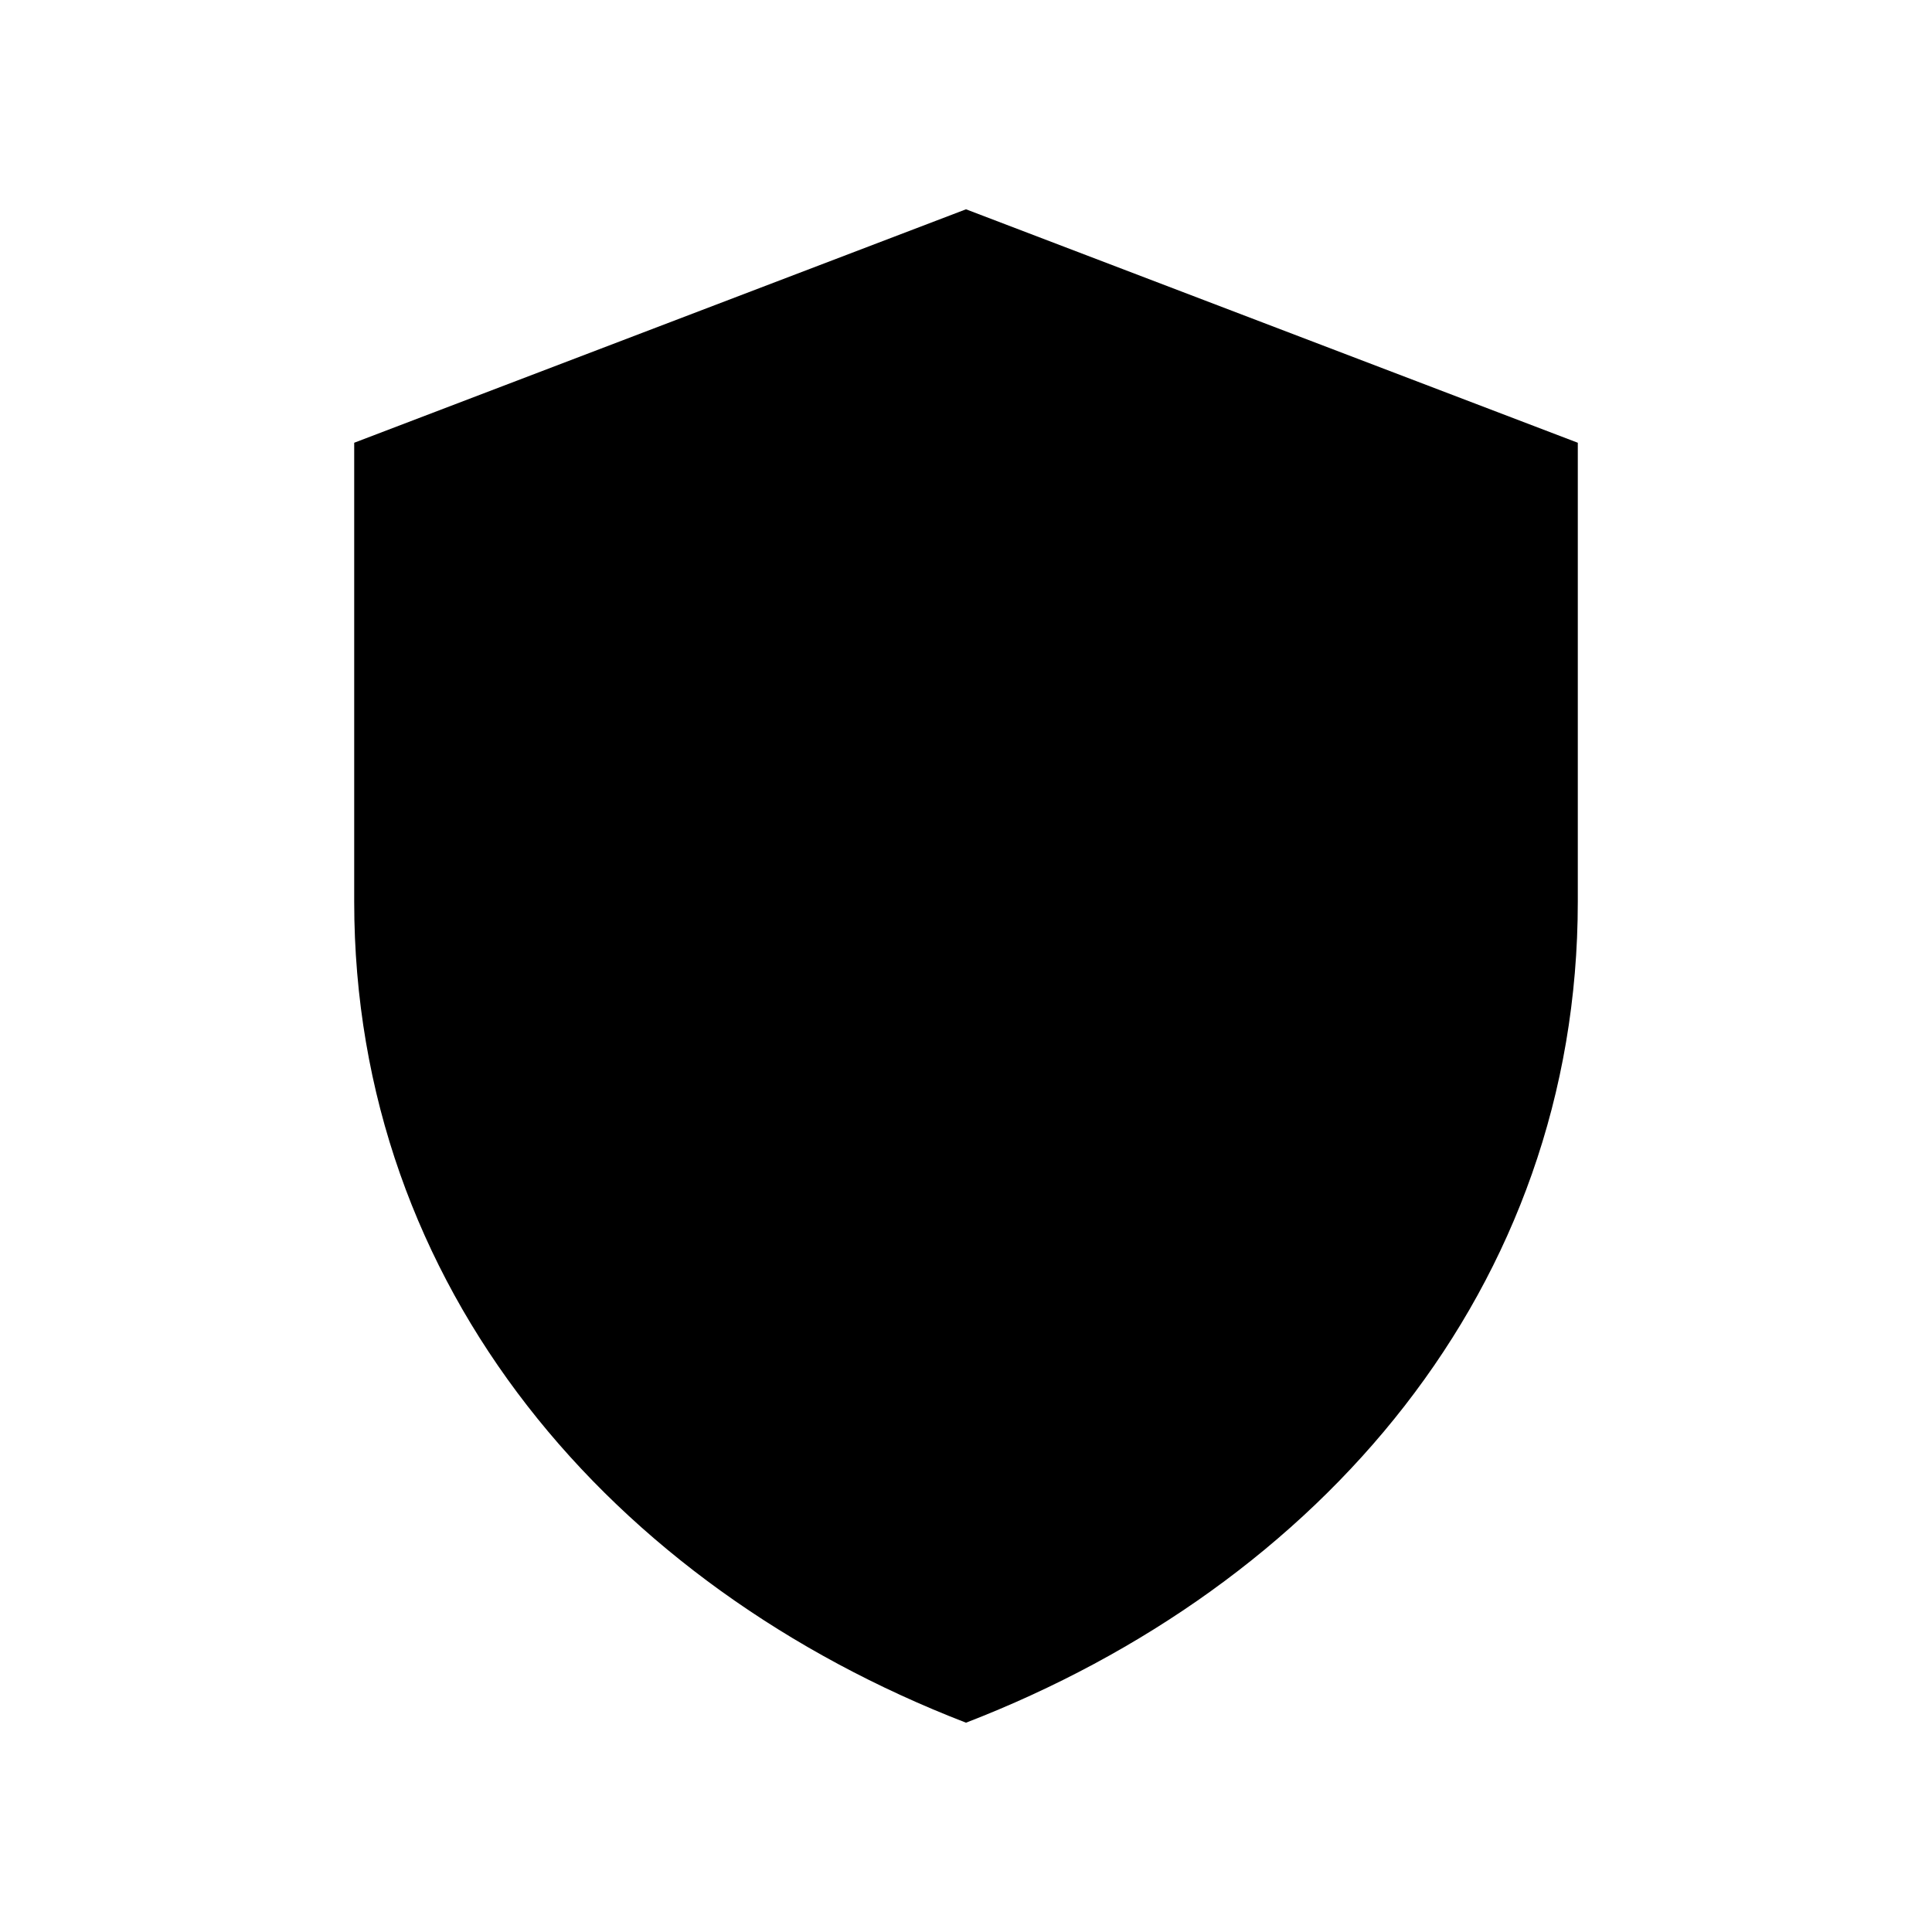
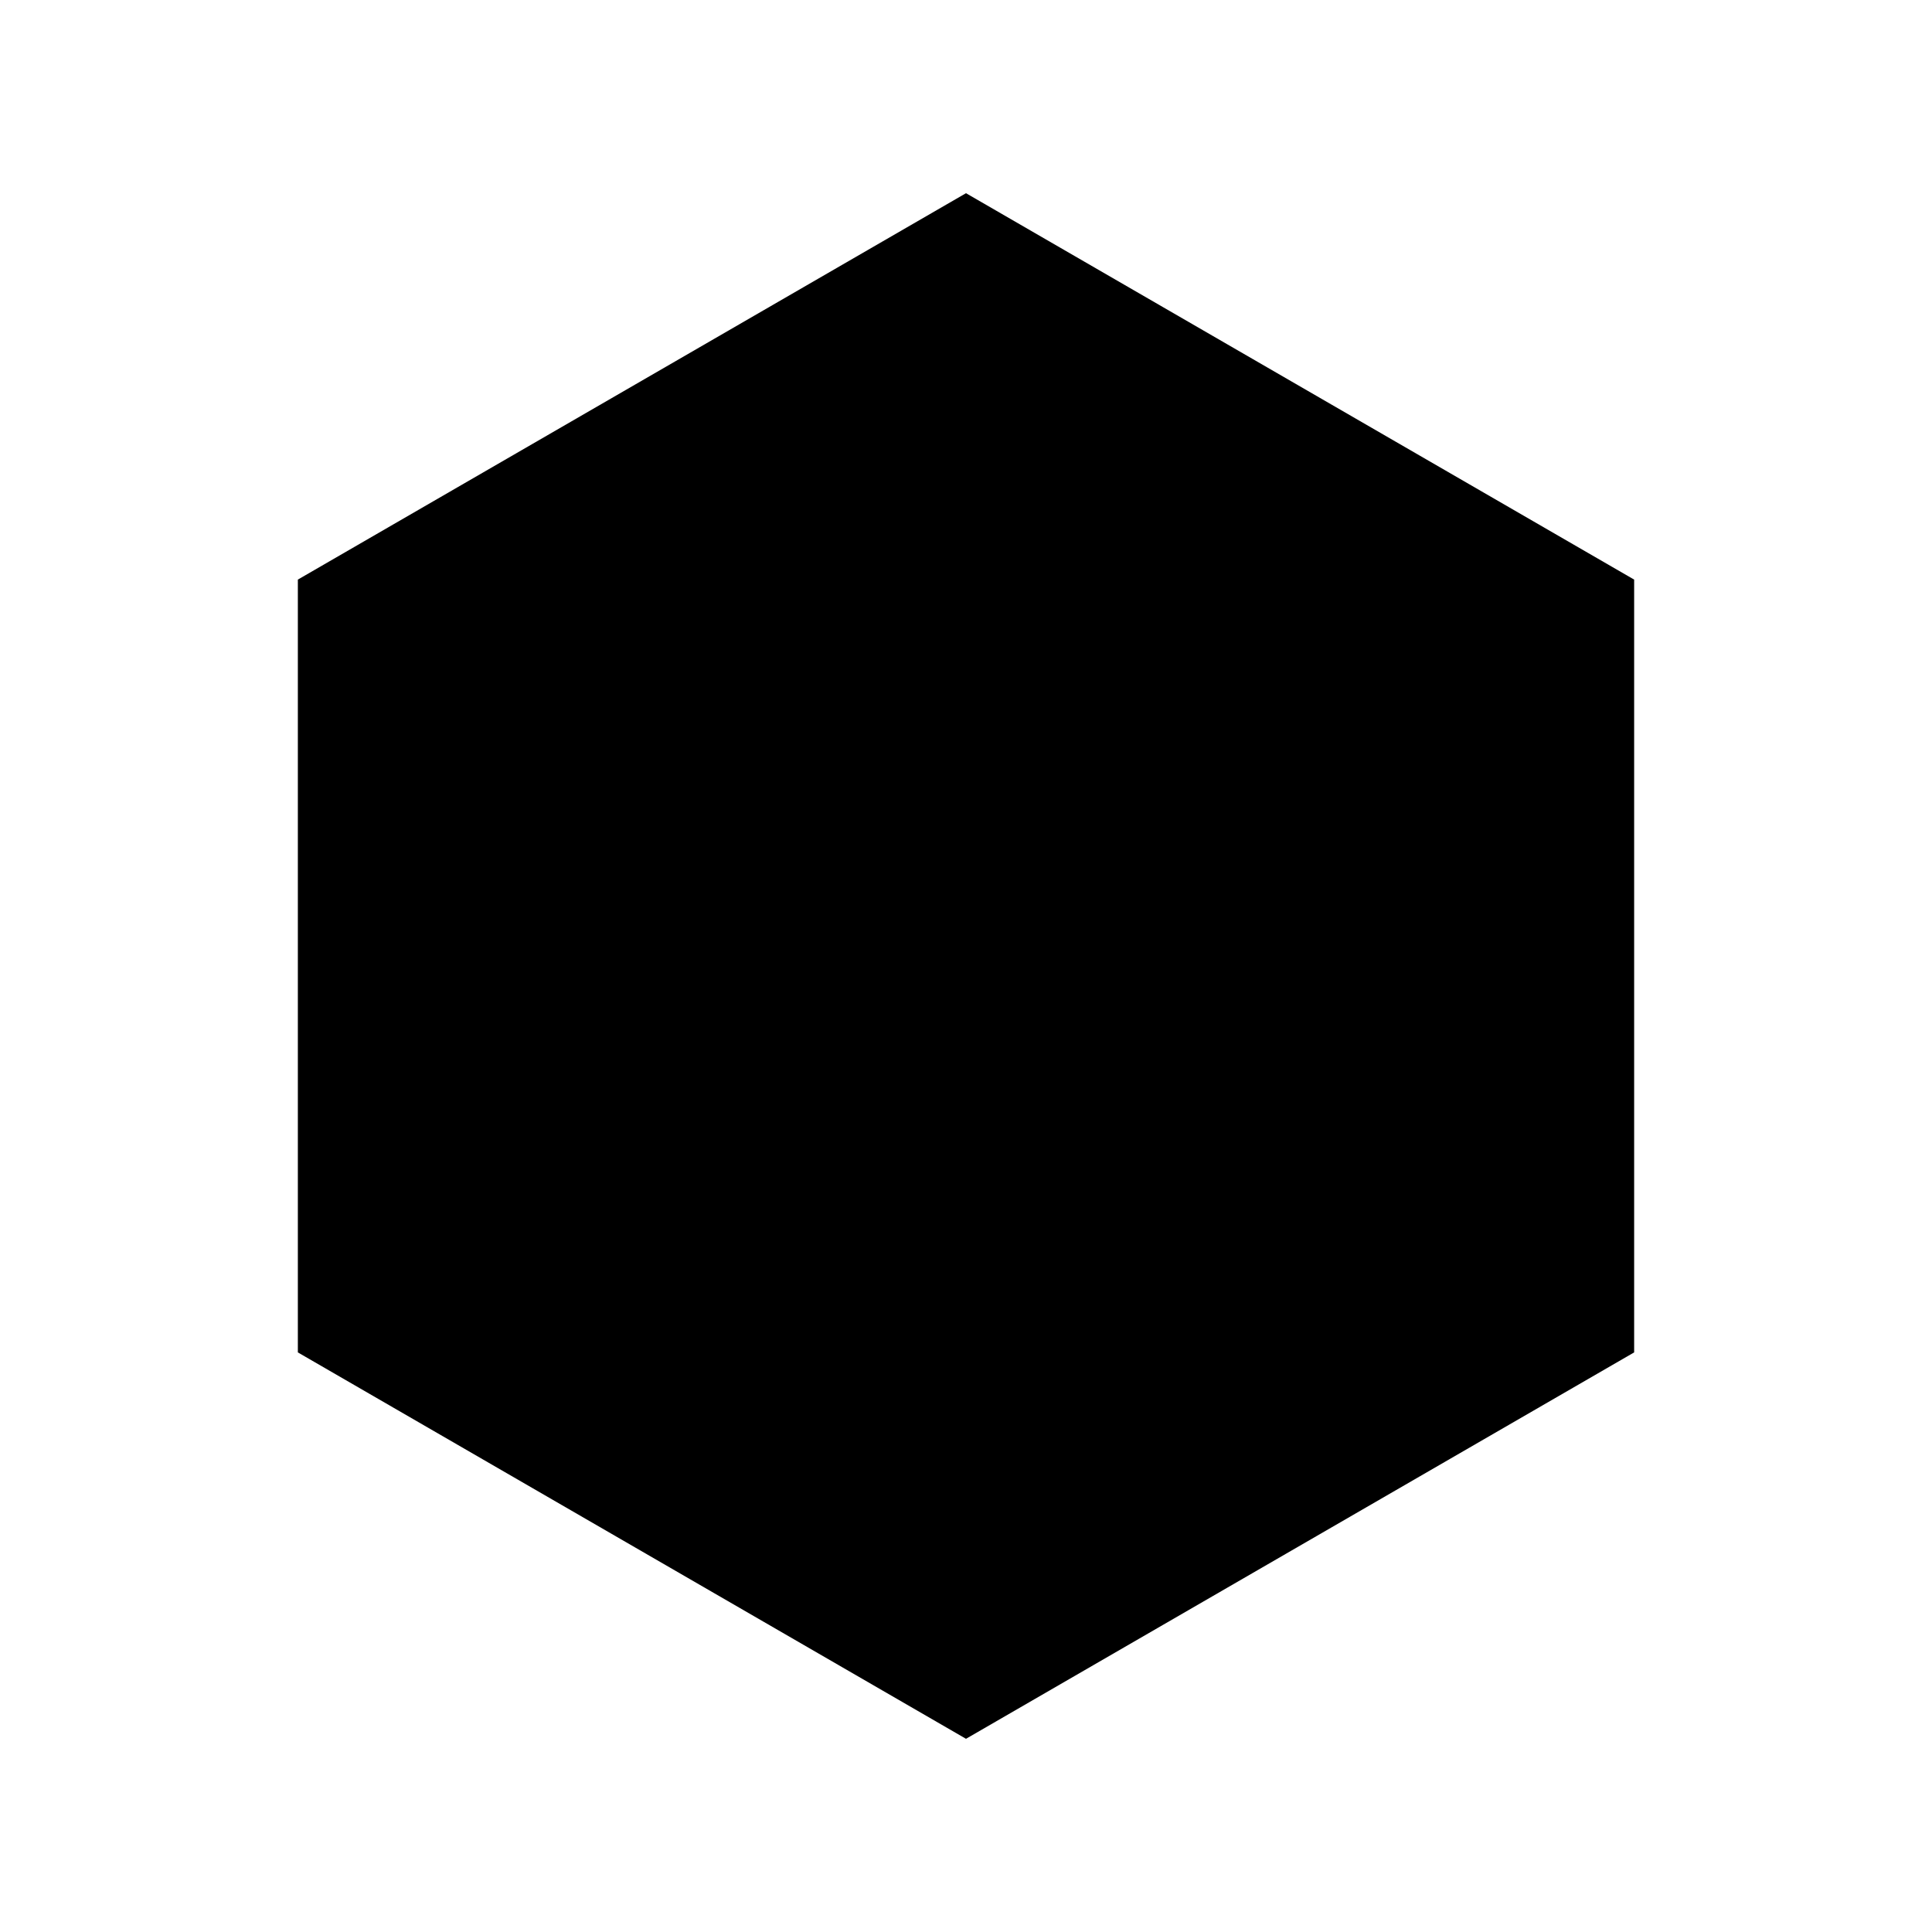
<svg xmlns="http://www.w3.org/2000/svg" viewBox="0 0 24 24">
-   <path d="M12 2.6l7.6 2.9v5.7c0 4.8-3.2 8.5-7.6 10.2-4.4-1.7-7.6-5.4-7.6-10.2V5.5z" />
-   <path d="M8.4 12.1l2.6 2.6 4.8-5" />
+   <path d="M12 2.4l8.3 4.8v9.6L12 21.6l-8.3-4.8V7.2z" />
+   <path d="M9.6 7.4v9.2M9.6 12.2c1.4-1.2 4.8-1.4 4.8 1.3v3.1" />
</svg>
